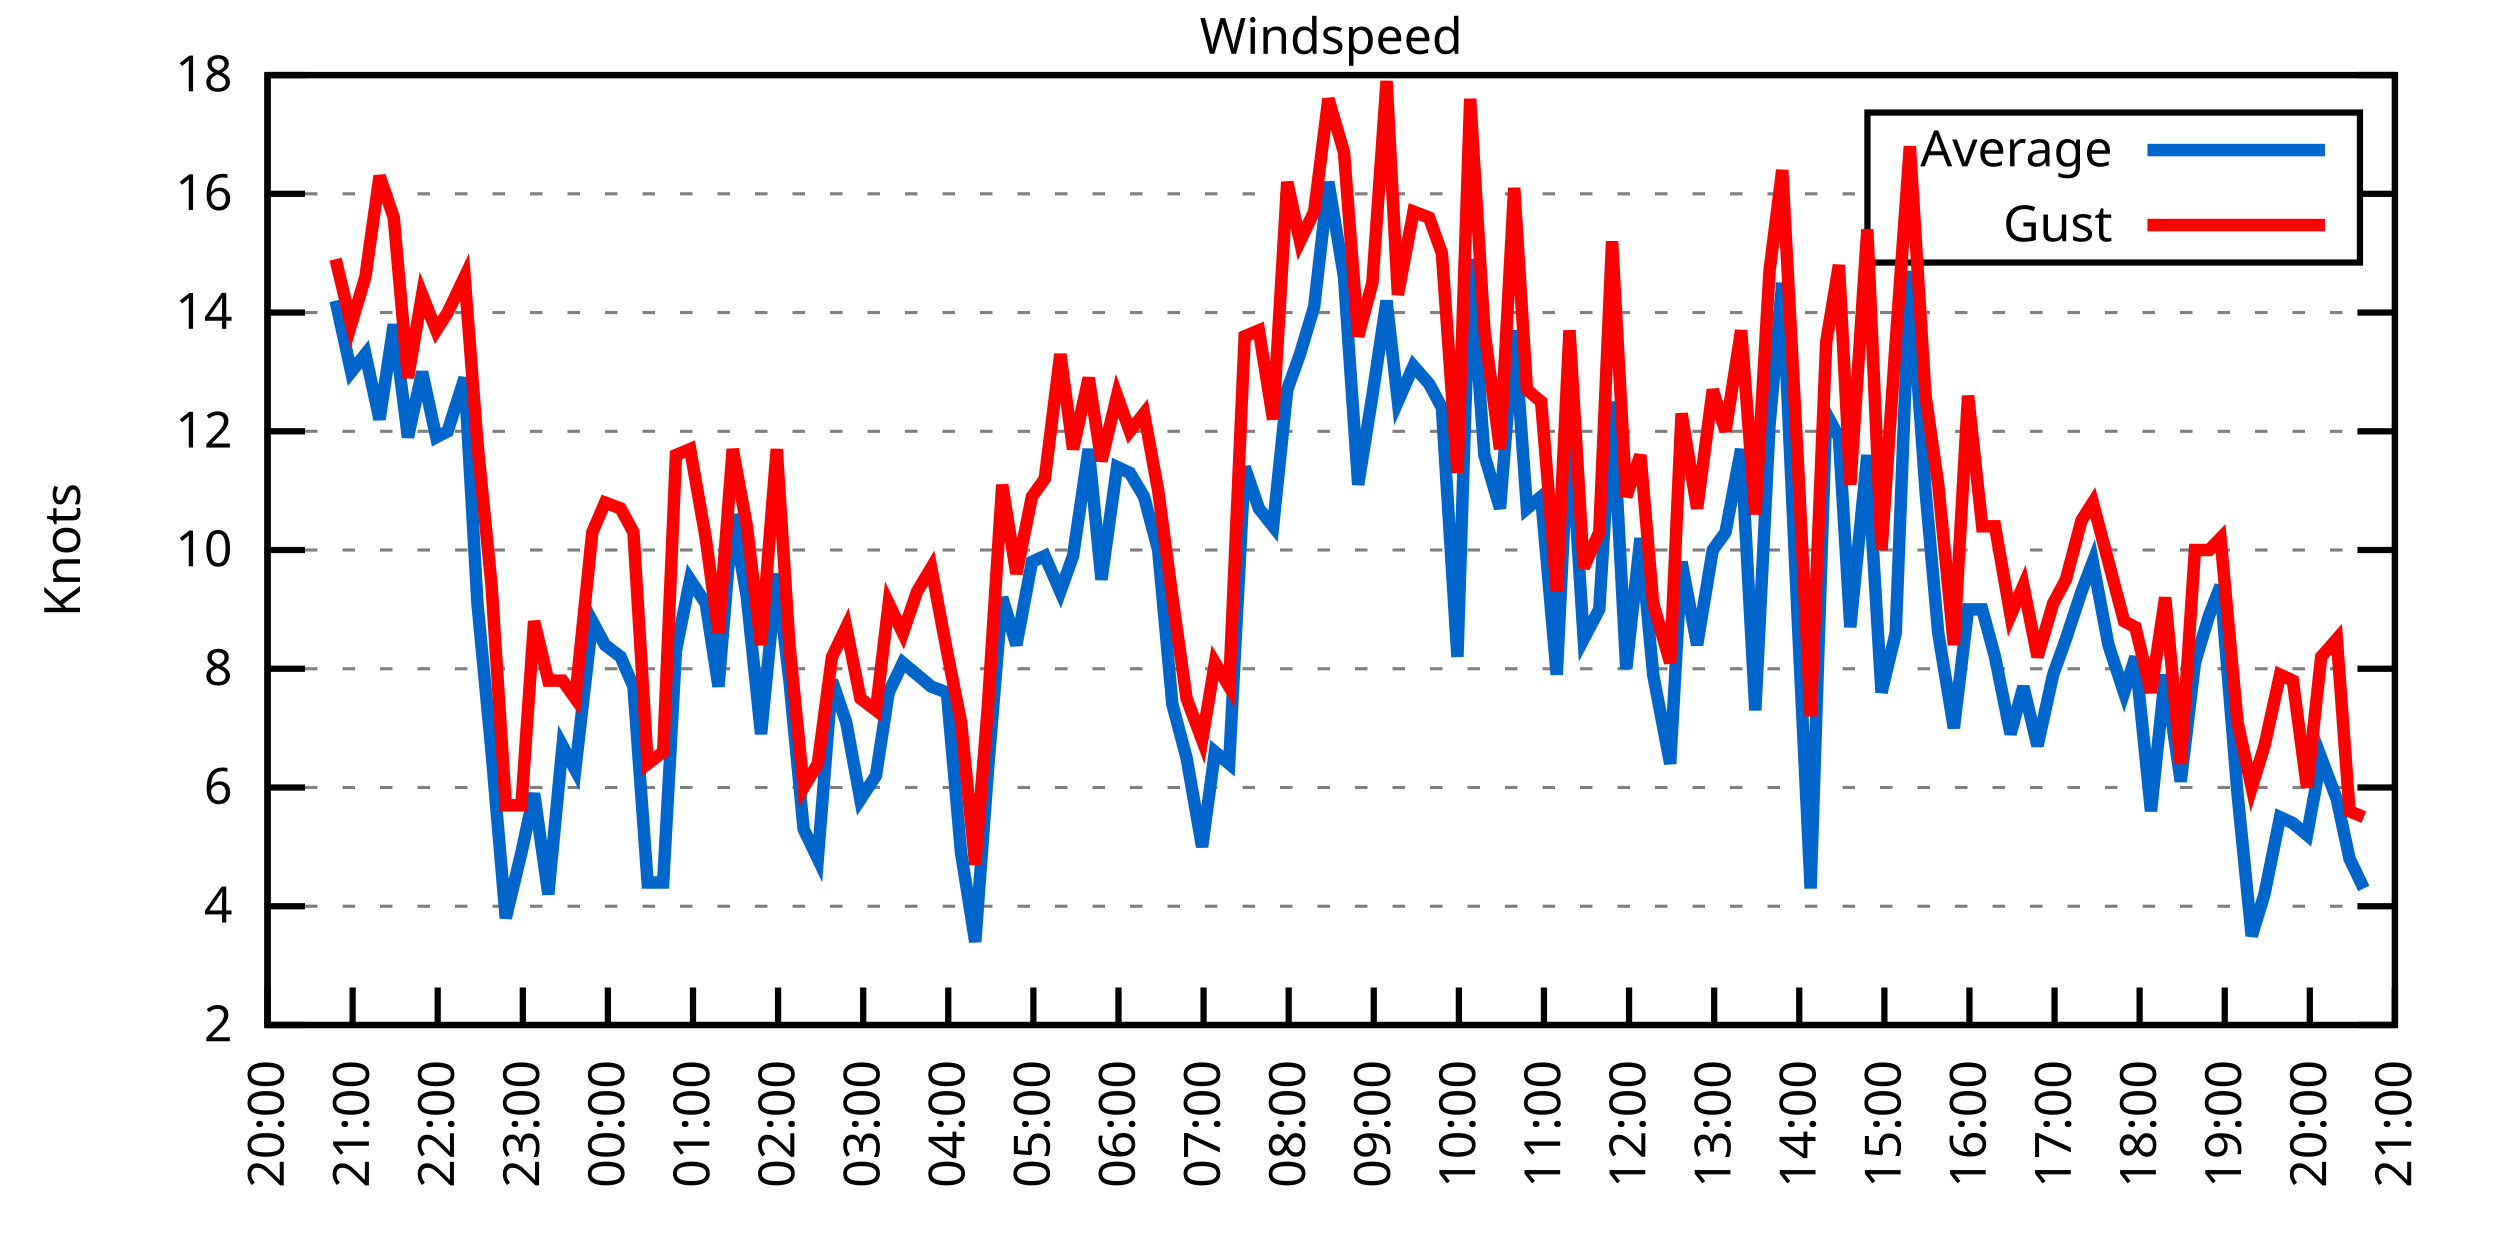
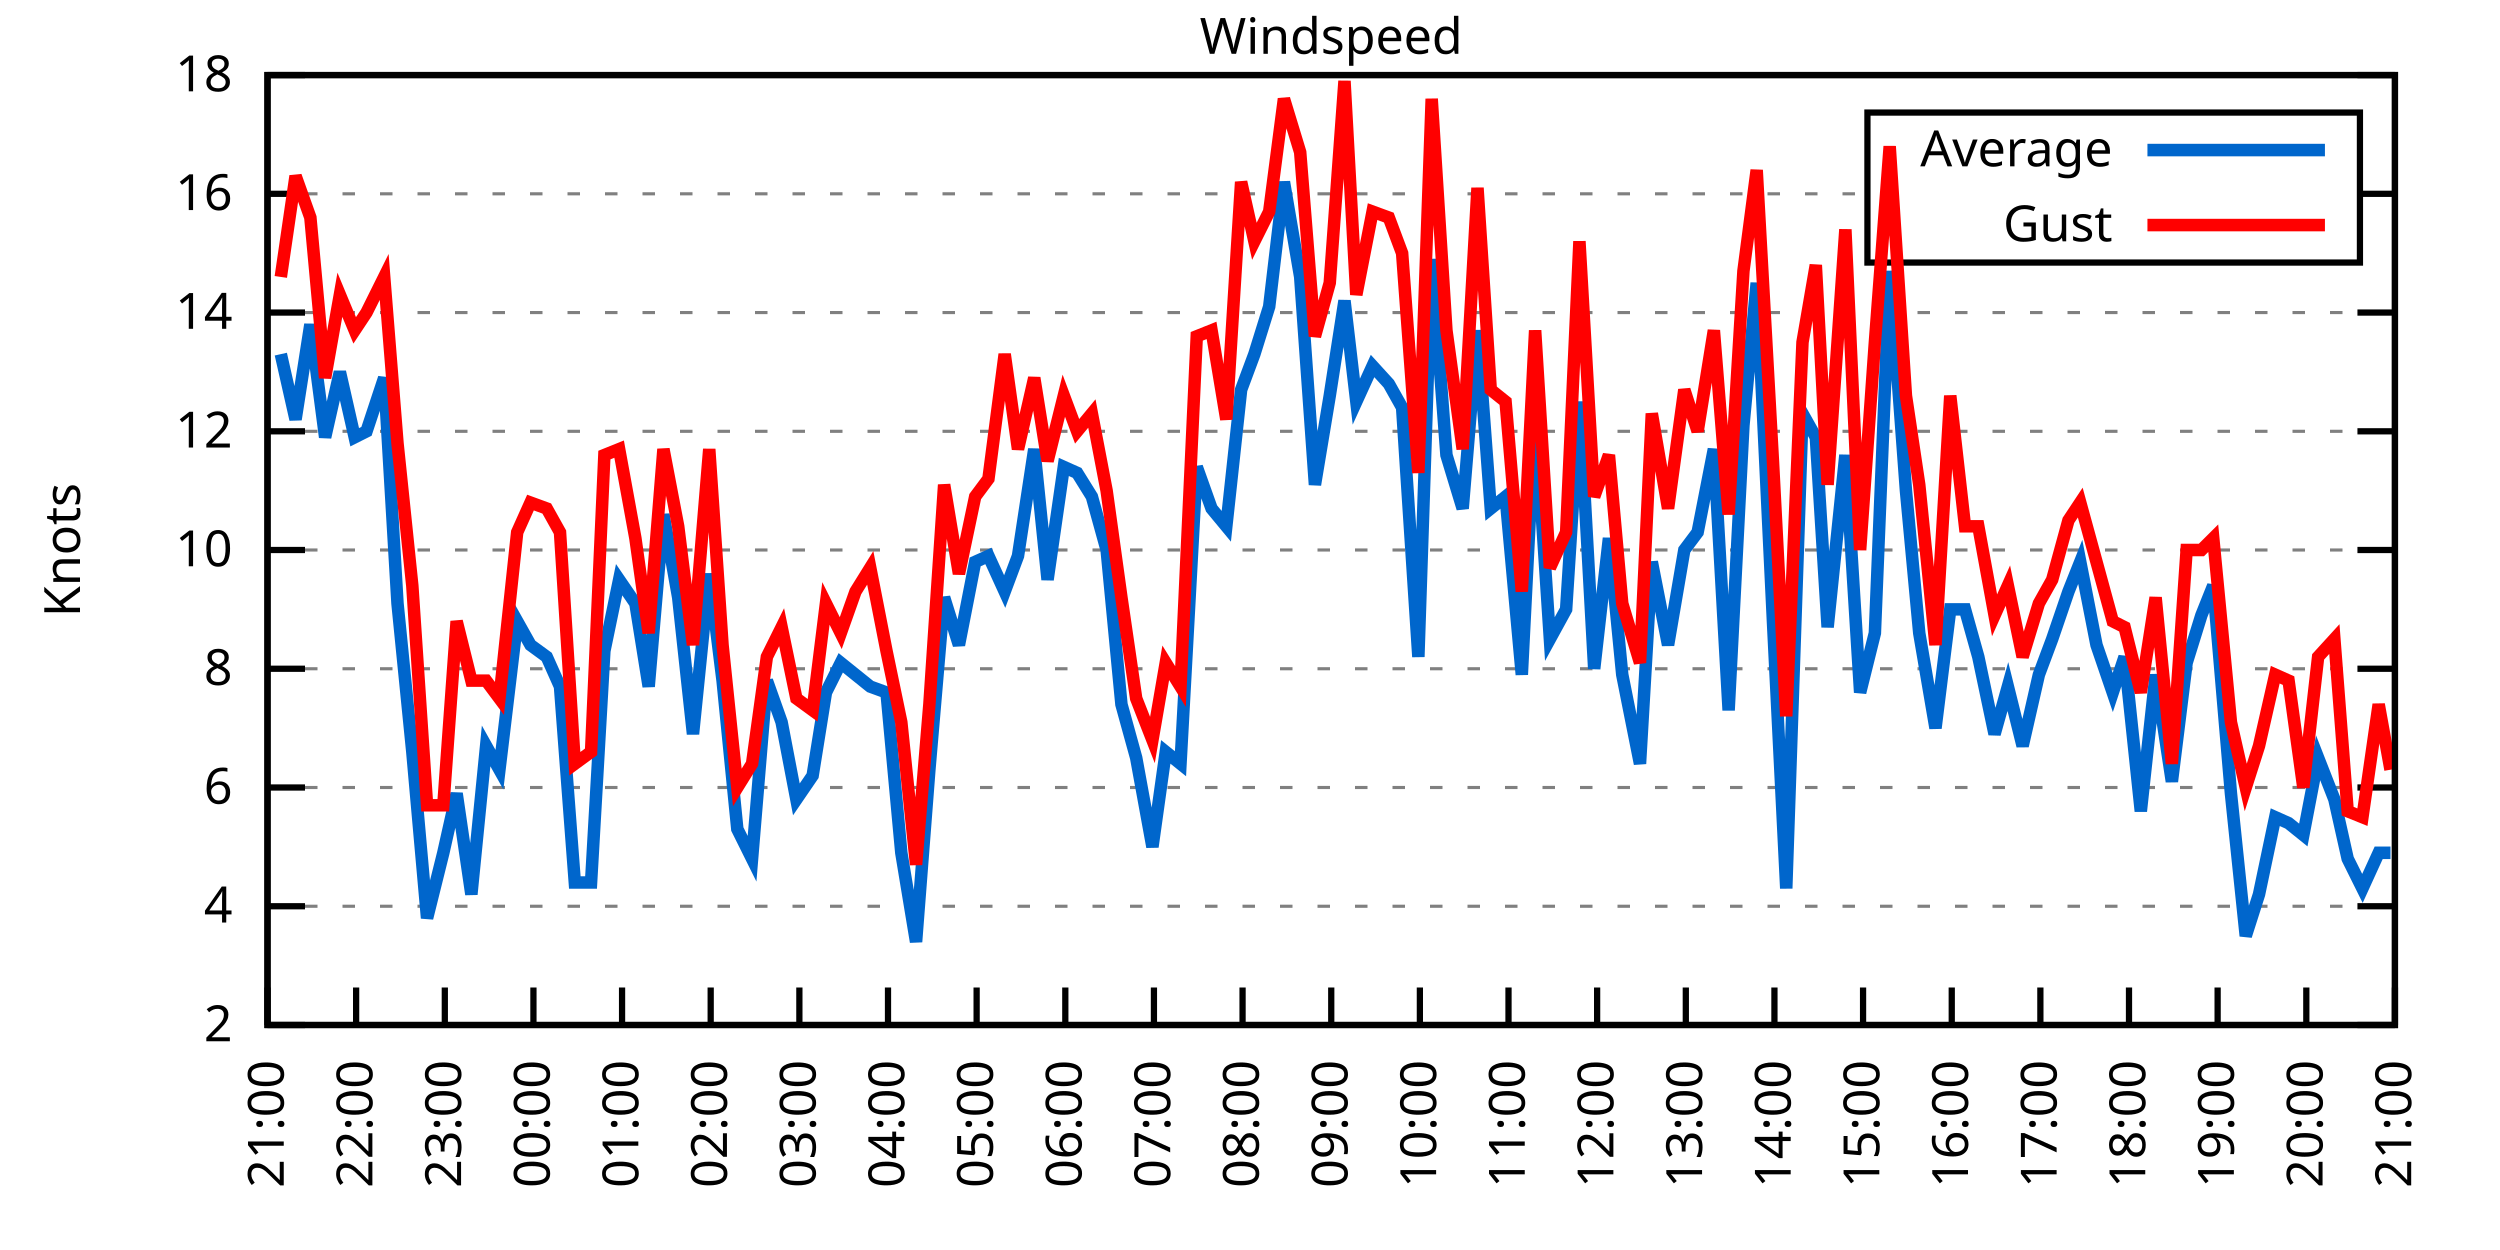
<svg xmlns="http://www.w3.org/2000/svg" xmlns:xlink="http://www.w3.org/1999/xlink" width="400" height="200" viewBox="0 0 400 200">
  <g id="gnuplot_canvas">
    <rect x="0" y="0" width="400" height="200" fill="none" />
    <defs>
      <circle id="gpDot" r="0.5" stroke-width="0.5" stroke="currentColor" />
      <path id="gpPt0" stroke-width="0.333" stroke="currentColor" d="M-1,0 h2 M0,-1 v2" />
      <path id="gpPt1" stroke-width="0.333" stroke="currentColor" d="M-1,-1 L1,1 M1,-1 L-1,1" />
      <path id="gpPt2" stroke-width="0.333" stroke="currentColor" d="M-1,0 L1,0 M0,-1 L0,1 M-1,-1 L1,1 M-1,1 L1,-1" />
      <rect id="gpPt3" stroke-width="0.333" stroke="currentColor" x="-1" y="-1" width="2" height="2" />
      <rect id="gpPt4" stroke-width="0.333" stroke="currentColor" fill="currentColor" x="-1" y="-1" width="2" height="2" />
      <circle id="gpPt5" stroke-width="0.333" stroke="currentColor" cx="0" cy="0" r="1" />
      <use xlink:href="#gpPt5" id="gpPt6" fill="currentColor" stroke="none" />
      <path id="gpPt7" stroke-width="0.333" stroke="currentColor" d="M0,-1.33 L-1.33,0.67 L1.33,0.67 z" />
      <use xlink:href="#gpPt7" id="gpPt8" fill="currentColor" stroke="none" />
      <use xlink:href="#gpPt7" id="gpPt9" stroke="currentColor" transform="rotate(180)" />
      <use xlink:href="#gpPt9" id="gpPt10" fill="currentColor" stroke="none" />
      <use xlink:href="#gpPt3" id="gpPt11" stroke="currentColor" transform="rotate(45)" />
      <use xlink:href="#gpPt11" id="gpPt12" fill="currentColor" stroke="none" />
      <path id="gpPt13" stroke-width="0.333" stroke="currentColor" d="M0,1.330 L1.265,0.411 L0.782,-1.067 L-0.782,-1.076 L-1.265,0.411 z" />
      <use xlink:href="#gpPt13" id="gpPt14" fill="currentColor" stroke="none" />
      <filter id="textbox" filterUnits="objectBoundingBox" x="0" y="0" height="1" width="1">
        <feFlood flood-color="white" flood-opacity="1" result="bgnd" />
        <feComposite in="SourceGraphic" in2="bgnd" operator="atop" />
      </filter>
      <filter id="greybox" filterUnits="objectBoundingBox" x="0" y="0" height="1" width="1">
        <feFlood flood-color="lightgrey" flood-opacity="1" result="grey" />
        <feComposite in="SourceGraphic" in2="grey" operator="atop" />
      </filter>
    </defs>
    <g fill="none" color="white" stroke="currentColor" stroke-width="1.00" stroke-linecap="butt" stroke-linejoin="miter">
</g>
    <g fill="none" color="black" stroke="currentColor" stroke-width="1.00" stroke-linecap="butt" stroke-linejoin="miter">
      <g stroke="none" shape-rendering="crispEdges">
        <polygon fill="rgb(255, 255, 255)" points="42.80,164.00 383.18,164.00 383.18,12.02 42.80,12.02 " />
      </g>
    </g>
    <g fill="none" color="black" stroke="currentColor" stroke-width="1.00" stroke-linecap="butt" stroke-linejoin="miter">
</g>
    <g fill="none" color="black" stroke="black" stroke-width="0.50" stroke-linecap="butt" stroke-linejoin="miter">
</g>
    <g fill="none" color="gray" stroke="currentColor" stroke-width="0.50" stroke-linecap="butt" stroke-linejoin="miter">
      <path stroke="gray" stroke-dasharray="2,4" class="gridline" d="M42.80,164.00 L383.19,164.00  " />
    </g>
    <g fill="none" color="gray" stroke="gray" stroke-width="1.00" stroke-linecap="butt" stroke-linejoin="miter">
</g>
    <g fill="none" color="black" stroke="currentColor" stroke-width="1.00" stroke-linecap="butt" stroke-linejoin="miter">
      <path stroke="black" d="M42.80,164.00 L48.80,164.00 M383.19,164.00 L377.19,164.00  " />
      <g transform="translate(37.20,166.60)" stroke="none" fill="black" font-family="Sans" font-size="8.00" text-anchor="end">
        <text>
          <tspan font-family="Sans"> 2</tspan>
        </text>
      </g>
    </g>
    <g fill="none" color="black" stroke="currentColor" stroke-width="1.00" stroke-linecap="butt" stroke-linejoin="miter">
</g>
    <g fill="none" color="black" stroke="black" stroke-width="0.50" stroke-linecap="butt" stroke-linejoin="miter">
</g>
    <g fill="none" color="gray" stroke="currentColor" stroke-width="0.50" stroke-linecap="butt" stroke-linejoin="miter">
      <path stroke="gray" stroke-dasharray="2,4" class="gridline" d="M42.80,145.00 L383.19,145.00  " />
    </g>
    <g fill="none" color="gray" stroke="gray" stroke-width="1.00" stroke-linecap="butt" stroke-linejoin="miter">
</g>
    <g fill="none" color="black" stroke="currentColor" stroke-width="1.00" stroke-linecap="butt" stroke-linejoin="miter">
      <path stroke="black" d="M42.80,145.00 L48.80,145.00 M383.19,145.00 L377.19,145.00  " />
      <g transform="translate(37.20,147.60)" stroke="none" fill="black" font-family="Sans" font-size="8.00" text-anchor="end">
        <text>
          <tspan font-family="Sans"> 4</tspan>
        </text>
      </g>
    </g>
    <g fill="none" color="black" stroke="currentColor" stroke-width="1.00" stroke-linecap="butt" stroke-linejoin="miter">
</g>
    <g fill="none" color="black" stroke="black" stroke-width="0.50" stroke-linecap="butt" stroke-linejoin="miter">
</g>
    <g fill="none" color="gray" stroke="currentColor" stroke-width="0.50" stroke-linecap="butt" stroke-linejoin="miter">
      <path stroke="gray" stroke-dasharray="2,4" class="gridline" d="M42.80,126.00 L383.19,126.00  " />
    </g>
    <g fill="none" color="gray" stroke="gray" stroke-width="1.00" stroke-linecap="butt" stroke-linejoin="miter">
</g>
    <g fill="none" color="black" stroke="currentColor" stroke-width="1.00" stroke-linecap="butt" stroke-linejoin="miter">
      <path stroke="black" d="M42.80,126.00 L48.80,126.00 M383.19,126.00 L377.19,126.00  " />
      <g transform="translate(37.20,128.60)" stroke="none" fill="black" font-family="Sans" font-size="8.00" text-anchor="end">
        <text>
          <tspan font-family="Sans"> 6</tspan>
        </text>
      </g>
    </g>
    <g fill="none" color="black" stroke="currentColor" stroke-width="1.00" stroke-linecap="butt" stroke-linejoin="miter">
</g>
    <g fill="none" color="black" stroke="black" stroke-width="0.50" stroke-linecap="butt" stroke-linejoin="miter">
</g>
    <g fill="none" color="gray" stroke="currentColor" stroke-width="0.50" stroke-linecap="butt" stroke-linejoin="miter">
      <path stroke="gray" stroke-dasharray="2,4" class="gridline" d="M42.80,107.00 L383.19,107.00  " />
    </g>
    <g fill="none" color="gray" stroke="gray" stroke-width="1.00" stroke-linecap="butt" stroke-linejoin="miter">
</g>
    <g fill="none" color="black" stroke="currentColor" stroke-width="1.00" stroke-linecap="butt" stroke-linejoin="miter">
      <path stroke="black" d="M42.80,107.00 L48.80,107.00 M383.19,107.00 L377.19,107.00  " />
      <g transform="translate(37.20,109.60)" stroke="none" fill="black" font-family="Sans" font-size="8.00" text-anchor="end">
        <text>
          <tspan font-family="Sans"> 8</tspan>
        </text>
      </g>
    </g>
    <g fill="none" color="black" stroke="currentColor" stroke-width="1.00" stroke-linecap="butt" stroke-linejoin="miter">
</g>
    <g fill="none" color="black" stroke="black" stroke-width="0.50" stroke-linecap="butt" stroke-linejoin="miter">
</g>
    <g fill="none" color="gray" stroke="currentColor" stroke-width="0.50" stroke-linecap="butt" stroke-linejoin="miter">
      <path stroke="gray" stroke-dasharray="2,4" class="gridline" d="M42.80,88.00 L383.19,88.00  " />
    </g>
    <g fill="none" color="gray" stroke="gray" stroke-width="1.00" stroke-linecap="butt" stroke-linejoin="miter">
</g>
    <g fill="none" color="black" stroke="currentColor" stroke-width="1.00" stroke-linecap="butt" stroke-linejoin="miter">
      <path stroke="black" d="M42.80,88.00 L48.80,88.00 M383.19,88.00 L377.19,88.00  " />
      <g transform="translate(37.20,90.60)" stroke="none" fill="black" font-family="Sans" font-size="8.00" text-anchor="end">
        <text>
          <tspan font-family="Sans"> 10</tspan>
        </text>
      </g>
    </g>
    <g fill="none" color="black" stroke="currentColor" stroke-width="1.00" stroke-linecap="butt" stroke-linejoin="miter">
</g>
    <g fill="none" color="black" stroke="black" stroke-width="0.50" stroke-linecap="butt" stroke-linejoin="miter">
</g>
    <g fill="none" color="gray" stroke="currentColor" stroke-width="0.50" stroke-linecap="butt" stroke-linejoin="miter">
      <path stroke="gray" stroke-dasharray="2,4" class="gridline" d="M42.80,69.01 L383.19,69.01  " />
    </g>
    <g fill="none" color="gray" stroke="gray" stroke-width="1.00" stroke-linecap="butt" stroke-linejoin="miter">
</g>
    <g fill="none" color="black" stroke="currentColor" stroke-width="1.00" stroke-linecap="butt" stroke-linejoin="miter">
      <path stroke="black" d="M42.80,69.01 L48.80,69.01 M383.19,69.01 L377.19,69.01  " />
      <g transform="translate(37.20,71.61)" stroke="none" fill="black" font-family="Sans" font-size="8.00" text-anchor="end">
        <text>
          <tspan font-family="Sans"> 12</tspan>
        </text>
      </g>
    </g>
    <g fill="none" color="black" stroke="currentColor" stroke-width="1.00" stroke-linecap="butt" stroke-linejoin="miter">
</g>
    <g fill="none" color="black" stroke="black" stroke-width="0.50" stroke-linecap="butt" stroke-linejoin="miter">
</g>
    <g fill="none" color="gray" stroke="currentColor" stroke-width="0.50" stroke-linecap="butt" stroke-linejoin="miter">
      <path stroke="gray" stroke-dasharray="2,4" class="gridline" d="M42.80,50.01 L383.19,50.01  " />
    </g>
    <g fill="none" color="gray" stroke="gray" stroke-width="1.00" stroke-linecap="butt" stroke-linejoin="miter">
</g>
    <g fill="none" color="black" stroke="currentColor" stroke-width="1.00" stroke-linecap="butt" stroke-linejoin="miter">
      <path stroke="black" d="M42.80,50.01 L48.80,50.01 M383.19,50.01 L377.19,50.01  " />
      <g transform="translate(37.20,52.61)" stroke="none" fill="black" font-family="Sans" font-size="8.00" text-anchor="end">
        <text>
          <tspan font-family="Sans"> 14</tspan>
        </text>
      </g>
    </g>
    <g fill="none" color="black" stroke="currentColor" stroke-width="1.00" stroke-linecap="butt" stroke-linejoin="miter">
</g>
    <g fill="none" color="black" stroke="black" stroke-width="0.50" stroke-linecap="butt" stroke-linejoin="miter">
</g>
    <g fill="none" color="gray" stroke="currentColor" stroke-width="0.50" stroke-linecap="butt" stroke-linejoin="miter">
      <path stroke="gray" stroke-dasharray="2,4" class="gridline" d="M42.80,31.01 L298.79,31.01 M377.59,31.01 L383.19,31.01  " />
    </g>
    <g fill="none" color="gray" stroke="gray" stroke-width="1.00" stroke-linecap="butt" stroke-linejoin="miter">
</g>
    <g fill="none" color="black" stroke="currentColor" stroke-width="1.00" stroke-linecap="butt" stroke-linejoin="miter">
      <path stroke="black" d="M42.80,31.01 L48.80,31.01 M383.19,31.01 L377.19,31.01  " />
      <g transform="translate(37.20,33.61)" stroke="none" fill="black" font-family="Sans" font-size="8.00" text-anchor="end">
        <text>
          <tspan font-family="Sans"> 16</tspan>
        </text>
      </g>
    </g>
    <g fill="none" color="black" stroke="currentColor" stroke-width="1.00" stroke-linecap="butt" stroke-linejoin="miter">
</g>
    <g fill="none" color="black" stroke="black" stroke-width="0.50" stroke-linecap="butt" stroke-linejoin="miter">
</g>
    <g fill="none" color="gray" stroke="currentColor" stroke-width="0.50" stroke-linecap="butt" stroke-linejoin="miter">
      <path stroke="gray" stroke-dasharray="2,4" class="gridline" d="M42.80,12.01 L383.19,12.01  " />
    </g>
    <g fill="none" color="gray" stroke="gray" stroke-width="1.00" stroke-linecap="butt" stroke-linejoin="miter">
</g>
    <g fill="none" color="black" stroke="currentColor" stroke-width="1.00" stroke-linecap="butt" stroke-linejoin="miter">
      <path stroke="black" d="M42.80,12.01 L48.80,12.01 M383.19,12.01 L377.19,12.01  " />
      <g transform="translate(37.20,14.61)" stroke="none" fill="black" font-family="Sans" font-size="8.00" text-anchor="end">
        <text>
          <tspan font-family="Sans"> 18</tspan>
        </text>
      </g>
    </g>
    <g fill="none" color="black" stroke="currentColor" stroke-width="1.00" stroke-linecap="butt" stroke-linejoin="miter">
      <path stroke="black" d="M42.80,164.00 L42.80,158.00  " />
      <g transform="translate(45.40,169.60) rotate(270.00)" stroke="none" fill="black" font-family="Sans" font-size="8.00" text-anchor="end">
        <text>
-           <tspan font-family="Sans">20:00</tspan>
-         </text>
-       </g>
-     </g>
-     <g fill="none" color="black" stroke="currentColor" stroke-width="1.00" stroke-linecap="butt" stroke-linejoin="miter">
-       <path stroke="black" d="M56.42,164.00 L56.42,158.00  " />
-       <g transform="translate(59.02,169.60) rotate(270.00)" stroke="none" fill="black" font-family="Sans" font-size="8.00" text-anchor="end">
-         <text>
          <tspan font-family="Sans">21:00</tspan>
        </text>
      </g>
    </g>
    <g fill="none" color="black" stroke="currentColor" stroke-width="1.00" stroke-linecap="butt" stroke-linejoin="miter">
-       <path stroke="black" d="M70.03,164.00 L70.03,158.00  " />
-       <g transform="translate(72.63,169.60) rotate(270.00)" stroke="none" fill="black" font-family="Sans" font-size="8.00" text-anchor="end">
+       <path stroke="black" d="M56.98,164.00 L56.98,158.00  " />
+       <g transform="translate(59.58,169.60) rotate(270.00)" stroke="none" fill="black" font-family="Sans" font-size="8.00" text-anchor="end">
        <text>
          <tspan font-family="Sans">22:00</tspan>
        </text>
      </g>
    </g>
    <g fill="none" color="black" stroke="currentColor" stroke-width="1.00" stroke-linecap="butt" stroke-linejoin="miter">
-       <path stroke="black" d="M83.65,164.00 L83.65,158.00  " />
-       <g transform="translate(86.25,169.60) rotate(270.00)" stroke="none" fill="black" font-family="Sans" font-size="8.00" text-anchor="end">
+       <path stroke="black" d="M71.17,164.00 L71.17,158.00  " />
+       <g transform="translate(73.77,169.60) rotate(270.00)" stroke="none" fill="black" font-family="Sans" font-size="8.00" text-anchor="end">
        <text>
          <tspan font-family="Sans">23:00</tspan>
        </text>
      </g>
    </g>
    <g fill="none" color="black" stroke="currentColor" stroke-width="1.00" stroke-linecap="butt" stroke-linejoin="miter">
-       <path stroke="black" d="M97.26,164.00 L97.26,158.00  " />
-       <g transform="translate(99.86,169.60) rotate(270.00)" stroke="none" fill="black" font-family="Sans" font-size="8.00" text-anchor="end">
+       <path stroke="black" d="M85.35,164.00 L85.35,158.00  " />
+       <g transform="translate(87.95,169.60) rotate(270.00)" stroke="none" fill="black" font-family="Sans" font-size="8.00" text-anchor="end">
        <text>
          <tspan font-family="Sans">00:00</tspan>
        </text>
      </g>
    </g>
    <g fill="none" color="black" stroke="currentColor" stroke-width="1.00" stroke-linecap="butt" stroke-linejoin="miter">
-       <path stroke="black" d="M110.88,164.00 L110.88,158.00  " />
-       <g transform="translate(113.48,169.60) rotate(270.00)" stroke="none" fill="black" font-family="Sans" font-size="8.00" text-anchor="end">
+       <path stroke="black" d="M99.53,164.00 L99.53,158.00  " />
+       <g transform="translate(102.13,169.60) rotate(270.00)" stroke="none" fill="black" font-family="Sans" font-size="8.00" text-anchor="end">
        <text>
          <tspan font-family="Sans">01:00</tspan>
        </text>
      </g>
    </g>
    <g fill="none" color="black" stroke="currentColor" stroke-width="1.00" stroke-linecap="butt" stroke-linejoin="miter">
-       <path stroke="black" d="M124.49,164.00 L124.49,158.00  " />
-       <g transform="translate(127.09,169.60) rotate(270.00)" stroke="none" fill="black" font-family="Sans" font-size="8.00" text-anchor="end">
+       <path stroke="black" d="M113.71,164.00 L113.71,158.00  " />
+       <g transform="translate(116.31,169.60) rotate(270.00)" stroke="none" fill="black" font-family="Sans" font-size="8.00" text-anchor="end">
        <text>
          <tspan font-family="Sans">02:00</tspan>
        </text>
      </g>
    </g>
    <g fill="none" color="black" stroke="currentColor" stroke-width="1.00" stroke-linecap="butt" stroke-linejoin="miter">
-       <path stroke="black" d="M138.11,164.00 L138.11,158.00  " />
-       <g transform="translate(140.71,169.60) rotate(270.00)" stroke="none" fill="black" font-family="Sans" font-size="8.00" text-anchor="end">
+       <path stroke="black" d="M127.90,164.00 L127.90,158.00  " />
+       <g transform="translate(130.50,169.60) rotate(270.00)" stroke="none" fill="black" font-family="Sans" font-size="8.00" text-anchor="end">
        <text>
          <tspan font-family="Sans">03:00</tspan>
        </text>
      </g>
    </g>
    <g fill="none" color="black" stroke="currentColor" stroke-width="1.00" stroke-linecap="butt" stroke-linejoin="miter">
-       <path stroke="black" d="M151.72,164.00 L151.72,158.00  " />
-       <g transform="translate(154.32,169.60) rotate(270.00)" stroke="none" fill="black" font-family="Sans" font-size="8.00" text-anchor="end">
+       <path stroke="black" d="M142.08,164.00 L142.08,158.00  " />
+       <g transform="translate(144.68,169.60) rotate(270.00)" stroke="none" fill="black" font-family="Sans" font-size="8.00" text-anchor="end">
        <text>
          <tspan font-family="Sans">04:00</tspan>
        </text>
      </g>
    </g>
    <g fill="none" color="black" stroke="currentColor" stroke-width="1.00" stroke-linecap="butt" stroke-linejoin="miter">
-       <path stroke="black" d="M165.34,164.00 L165.34,158.00  " />
-       <g transform="translate(167.94,169.60) rotate(270.00)" stroke="none" fill="black" font-family="Sans" font-size="8.00" text-anchor="end">
+       <path stroke="black" d="M156.26,164.00 L156.26,158.00  " />
+       <g transform="translate(158.86,169.60) rotate(270.00)" stroke="none" fill="black" font-family="Sans" font-size="8.00" text-anchor="end">
        <text>
          <tspan font-family="Sans">05:00</tspan>
        </text>
      </g>
    </g>
    <g fill="none" color="black" stroke="currentColor" stroke-width="1.00" stroke-linecap="butt" stroke-linejoin="miter">
-       <path stroke="black" d="M178.96,164.00 L178.96,158.00  " />
-       <g transform="translate(181.56,169.60) rotate(270.00)" stroke="none" fill="black" font-family="Sans" font-size="8.00" text-anchor="end">
+       <path stroke="black" d="M170.45,164.00 L170.45,158.00  " />
+       <g transform="translate(173.05,169.60) rotate(270.00)" stroke="none" fill="black" font-family="Sans" font-size="8.00" text-anchor="end">
        <text>
          <tspan font-family="Sans">06:00</tspan>
        </text>
      </g>
    </g>
    <g fill="none" color="black" stroke="currentColor" stroke-width="1.00" stroke-linecap="butt" stroke-linejoin="miter">
-       <path stroke="black" d="M192.57,164.00 L192.57,158.00  " />
-       <g transform="translate(195.17,169.60) rotate(270.00)" stroke="none" fill="black" font-family="Sans" font-size="8.00" text-anchor="end">
+       <path stroke="black" d="M184.63,164.00 L184.63,158.00  " />
+       <g transform="translate(187.23,169.60) rotate(270.00)" stroke="none" fill="black" font-family="Sans" font-size="8.00" text-anchor="end">
        <text>
          <tspan font-family="Sans">07:00</tspan>
        </text>
      </g>
    </g>
    <g fill="none" color="black" stroke="currentColor" stroke-width="1.00" stroke-linecap="butt" stroke-linejoin="miter">
-       <path stroke="black" d="M206.19,164.00 L206.19,158.00  " />
-       <g transform="translate(208.79,169.60) rotate(270.00)" stroke="none" fill="black" font-family="Sans" font-size="8.00" text-anchor="end">
+       <path stroke="black" d="M198.81,164.00 L198.81,158.00  " />
+       <g transform="translate(201.41,169.60) rotate(270.00)" stroke="none" fill="black" font-family="Sans" font-size="8.00" text-anchor="end">
        <text>
          <tspan font-family="Sans">08:00</tspan>
        </text>
      </g>
    </g>
    <g fill="none" color="black" stroke="currentColor" stroke-width="1.00" stroke-linecap="butt" stroke-linejoin="miter">
-       <path stroke="black" d="M219.80,164.00 L219.80,158.00  " />
-       <g transform="translate(222.40,169.60) rotate(270.00)" stroke="none" fill="black" font-family="Sans" font-size="8.00" text-anchor="end">
+       <path stroke="black" d="M213.00,164.00 L213.00,158.00  " />
+       <g transform="translate(215.60,169.60) rotate(270.00)" stroke="none" fill="black" font-family="Sans" font-size="8.00" text-anchor="end">
        <text>
          <tspan font-family="Sans">09:00</tspan>
        </text>
      </g>
    </g>
    <g fill="none" color="black" stroke="currentColor" stroke-width="1.00" stroke-linecap="butt" stroke-linejoin="miter">
-       <path stroke="black" d="M233.42,164.00 L233.42,158.00  " />
-       <g transform="translate(236.02,169.60) rotate(270.00)" stroke="none" fill="black" font-family="Sans" font-size="8.00" text-anchor="end">
+       <path stroke="black" d="M227.18,164.00 L227.18,158.00  " />
+       <g transform="translate(229.78,169.60) rotate(270.00)" stroke="none" fill="black" font-family="Sans" font-size="8.00" text-anchor="end">
        <text>
          <tspan font-family="Sans">10:00</tspan>
        </text>
      </g>
    </g>
    <g fill="none" color="black" stroke="currentColor" stroke-width="1.00" stroke-linecap="butt" stroke-linejoin="miter">
-       <path stroke="black" d="M247.03,164.00 L247.03,158.00  " />
-       <g transform="translate(249.63,169.60) rotate(270.00)" stroke="none" fill="black" font-family="Sans" font-size="8.00" text-anchor="end">
+       <path stroke="black" d="M241.36,164.00 L241.36,158.00  " />
+       <g transform="translate(243.96,169.60) rotate(270.00)" stroke="none" fill="black" font-family="Sans" font-size="8.00" text-anchor="end">
        <text>
          <tspan font-family="Sans">11:00</tspan>
        </text>
      </g>
    </g>
    <g fill="none" color="black" stroke="currentColor" stroke-width="1.00" stroke-linecap="butt" stroke-linejoin="miter">
-       <path stroke="black" d="M260.65,164.00 L260.65,158.00  " />
-       <g transform="translate(263.25,169.60) rotate(270.00)" stroke="none" fill="black" font-family="Sans" font-size="8.00" text-anchor="end">
+       <path stroke="black" d="M255.54,164.00 L255.54,158.00  " />
+       <g transform="translate(258.14,169.60) rotate(270.00)" stroke="none" fill="black" font-family="Sans" font-size="8.00" text-anchor="end">
        <text>
          <tspan font-family="Sans">12:00</tspan>
        </text>
      </g>
    </g>
    <g fill="none" color="black" stroke="currentColor" stroke-width="1.00" stroke-linecap="butt" stroke-linejoin="miter">
-       <path stroke="black" d="M274.27,164.00 L274.27,158.00  " />
-       <g transform="translate(276.87,169.60) rotate(270.00)" stroke="none" fill="black" font-family="Sans" font-size="8.00" text-anchor="end">
+       <path stroke="black" d="M269.73,164.00 L269.73,158.00  " />
+       <g transform="translate(272.33,169.60) rotate(270.00)" stroke="none" fill="black" font-family="Sans" font-size="8.00" text-anchor="end">
        <text>
          <tspan font-family="Sans">13:00</tspan>
        </text>
      </g>
    </g>
    <g fill="none" color="black" stroke="currentColor" stroke-width="1.00" stroke-linecap="butt" stroke-linejoin="miter">
-       <path stroke="black" d="M287.88,164.00 L287.88,158.00  " />
-       <g transform="translate(290.48,169.60) rotate(270.00)" stroke="none" fill="black" font-family="Sans" font-size="8.00" text-anchor="end">
+       <path stroke="black" d="M283.91,164.00 L283.91,158.00  " />
+       <g transform="translate(286.51,169.60) rotate(270.00)" stroke="none" fill="black" font-family="Sans" font-size="8.00" text-anchor="end">
        <text>
          <tspan font-family="Sans">14:00</tspan>
        </text>
      </g>
    </g>
    <g fill="none" color="black" stroke="currentColor" stroke-width="1.00" stroke-linecap="butt" stroke-linejoin="miter">
-       <path stroke="black" d="M301.50,164.00 L301.50,158.00  " />
-       <g transform="translate(304.10,169.60) rotate(270.00)" stroke="none" fill="black" font-family="Sans" font-size="8.00" text-anchor="end">
+       <path stroke="black" d="M298.09,164.00 L298.09,158.00  " />
+       <g transform="translate(300.69,169.60) rotate(270.00)" stroke="none" fill="black" font-family="Sans" font-size="8.00" text-anchor="end">
        <text>
          <tspan font-family="Sans">15:00</tspan>
        </text>
      </g>
    </g>
    <g fill="none" color="black" stroke="currentColor" stroke-width="1.00" stroke-linecap="butt" stroke-linejoin="miter">
-       <path stroke="black" d="M315.11,164.00 L315.11,158.00  " />
-       <g transform="translate(317.71,169.60) rotate(270.00)" stroke="none" fill="black" font-family="Sans" font-size="8.00" text-anchor="end">
+       <path stroke="black" d="M312.28,164.00 L312.28,158.00  " />
+       <g transform="translate(314.88,169.60) rotate(270.00)" stroke="none" fill="black" font-family="Sans" font-size="8.00" text-anchor="end">
        <text>
          <tspan font-family="Sans">16:00</tspan>
        </text>
      </g>
    </g>
    <g fill="none" color="black" stroke="currentColor" stroke-width="1.00" stroke-linecap="butt" stroke-linejoin="miter">
-       <path stroke="black" d="M328.73,164.00 L328.73,158.00  " />
-       <g transform="translate(331.33,169.60) rotate(270.00)" stroke="none" fill="black" font-family="Sans" font-size="8.00" text-anchor="end">
+       <path stroke="black" d="M326.46,164.00 L326.46,158.00  " />
+       <g transform="translate(329.06,169.60) rotate(270.00)" stroke="none" fill="black" font-family="Sans" font-size="8.00" text-anchor="end">
        <text>
          <tspan font-family="Sans">17:00</tspan>
        </text>
      </g>
    </g>
    <g fill="none" color="black" stroke="currentColor" stroke-width="1.00" stroke-linecap="butt" stroke-linejoin="miter">
-       <path stroke="black" d="M342.34,164.00 L342.34,158.00  " />
-       <g transform="translate(344.94,169.60) rotate(270.00)" stroke="none" fill="black" font-family="Sans" font-size="8.00" text-anchor="end">
+       <path stroke="black" d="M340.64,164.00 L340.64,158.00  " />
+       <g transform="translate(343.24,169.60) rotate(270.00)" stroke="none" fill="black" font-family="Sans" font-size="8.00" text-anchor="end">
        <text>
          <tspan font-family="Sans">18:00</tspan>
        </text>
      </g>
    </g>
    <g fill="none" color="black" stroke="currentColor" stroke-width="1.00" stroke-linecap="butt" stroke-linejoin="miter">
-       <path stroke="black" d="M355.96,164.00 L355.96,158.00  " />
-       <g transform="translate(358.56,169.60) rotate(270.00)" stroke="none" fill="black" font-family="Sans" font-size="8.00" text-anchor="end">
+       <path stroke="black" d="M354.82,164.00 L354.82,158.00  " />
+       <g transform="translate(357.42,169.60) rotate(270.00)" stroke="none" fill="black" font-family="Sans" font-size="8.00" text-anchor="end">
        <text>
          <tspan font-family="Sans">19:00</tspan>
        </text>
      </g>
    </g>
    <g fill="none" color="black" stroke="currentColor" stroke-width="1.00" stroke-linecap="butt" stroke-linejoin="miter">
-       <path stroke="black" d="M369.57,164.00 L369.57,158.00  " />
-       <g transform="translate(372.17,169.60) rotate(270.00)" stroke="none" fill="black" font-family="Sans" font-size="8.00" text-anchor="end">
+       <path stroke="black" d="M369.01,164.00 L369.01,158.00  " />
+       <g transform="translate(371.61,169.60) rotate(270.00)" stroke="none" fill="black" font-family="Sans" font-size="8.00" text-anchor="end">
        <text>
          <tspan font-family="Sans">20:00</tspan>
        </text>
      </g>
    </g>
    <g fill="none" color="black" stroke="currentColor" stroke-width="1.00" stroke-linecap="butt" stroke-linejoin="miter">
      <path stroke="black" d="M383.19,164.00 L383.19,158.00  " />
      <g transform="translate(385.79,169.60) rotate(270.00)" stroke="none" fill="black" font-family="Sans" font-size="8.00" text-anchor="end">
        <text>
          <tspan font-family="Sans">21:00</tspan>
        </text>
      </g>
    </g>
    <g fill="none" color="black" stroke="currentColor" stroke-width="1.00" stroke-linecap="butt" stroke-linejoin="miter">
</g>
    <g fill="none" color="black" stroke="currentColor" stroke-width="1.00" stroke-linecap="butt" stroke-linejoin="miter">
      <path stroke="black" d="M42.80,12.01 L42.80,164.00 L383.19,164.00 L383.19,12.01 L42.80,12.01 Z  " />
    </g>
    <g fill="none" color="black" stroke="currentColor" stroke-width="1.00" stroke-linecap="butt" stroke-linejoin="miter">
</g>
    <g fill="none" color="black" stroke="currentColor" stroke-width="1.00" stroke-linecap="butt" stroke-linejoin="miter">
      <path stroke="black" d="M298.79,42.01 L298.79,18.01 L377.59,18.01 L377.59,42.01 L298.79,42.01 Z  " />
    </g>
    <g id="Windspeed_plot_1">
      <g fill="none" color="white" stroke="black" stroke-width="2.00" stroke-linecap="butt" stroke-linejoin="miter">
</g>
      <g fill="none" color="black" stroke="currentColor" stroke-width="2.00" stroke-linecap="butt" stroke-linejoin="miter">
        <g transform="translate(337.99,26.61)" stroke="none" fill="black" font-family="Sans" font-size="8.00" text-anchor="end">
          <text>
            <tspan font-family="Sans">Average</tspan>
          </text>
        </g>
      </g>
      <g fill="none" color="black" stroke="currentColor" stroke-width="2.00" stroke-linecap="butt" stroke-linejoin="miter">
-         <path stroke="rgb(  0, 102, 204)" d="M343.59,24.01 L371.99,24.01 M53.69,48.11 L56.19,59.51 L58.46,56.66 L60.73,67.11 L63.00,51.91 L65.27,69.96   L67.54,59.51 L69.80,69.96 L71.62,69.01 L74.34,60.46 L76.39,96.55 L78.65,120.30 L80.92,146.90 L83.42,136.45   L85.46,126.95 L87.73,143.10 L90.00,119.35 L92.04,123.15 L94.77,99.40 L96.81,103.20 L99.30,105.10 L101.35,109.85   L103.62,141.20 L106.11,141.20 L108.15,104.15 L110.42,92.75 L112.92,96.55 L114.96,109.85 L117.23,82.31 L119.50,95.60   L121.77,117.45 L124.27,91.80 L126.31,108.90 L128.58,132.65 L130.85,137.40 L133.12,108.90 L135.39,115.55 L137.66,127.90   L140.15,124.10 L142.19,110.80 L144.46,106.05 L146.73,107.95 L149.00,109.85 L151.50,110.80 L153.77,136.45 L156.04,150.70   L158.08,123.15 L160.35,95.60 L162.62,103.20 L165.11,89.90 L167.16,88.95 L169.65,94.65 L171.69,88.95 L174.19,71.86   L176.23,92.75 L178.73,74.71 L180.77,75.66 L183.04,79.46 L185.31,88.00 L187.58,112.70 L189.85,121.25 L192.34,135.50   L194.39,120.30 L196.66,122.20 L199.15,74.71 L201.42,81.36 L203.69,84.21 L205.96,62.36 L208.00,56.66 L210.27,49.06   L212.54,29.11 L215.04,44.31 L217.31,77.56 L219.58,63.31 L221.85,48.11 L223.66,64.26 L226.16,58.56 L228.65,61.41   L230.70,65.21 L233.19,105.10 L235.23,41.46 L237.50,72.81 L240.00,81.36 L242.27,52.86 L244.31,81.36 L246.58,79.46   L249.08,107.95 L251.12,66.16 L253.39,102.25 L255.88,97.50 L257.93,64.26 L260.20,107.00 L262.47,86.11 L264.51,107.95   L267.23,122.20 L269.05,89.90 L271.54,103.20 L274.04,88.00 L276.08,85.16 L278.58,71.86 L280.85,113.65 L283.12,68.06   L285.16,45.26 L287.65,99.40 L289.70,142.15 L292.19,66.16 L294.23,69.96 L296.05,100.35 L298.77,72.81 L301.04,110.80   L303.31,101.30 L305.58,43.36 L308.08,78.51 L310.12,101.30 L312.62,116.50 L314.89,97.50 L317.15,97.50 L319.20,105.10   L321.69,117.45 L323.74,109.85 L326.00,119.35 L328.50,107.95 L330.54,102.25 L333.04,94.65 L334.85,89.90 L337.35,103.20   L339.85,110.80 L341.66,105.10 L344.16,129.80 L346.43,107.95 L348.92,125.05 L351.19,106.05 L353.46,98.45 L355.28,93.70   L358.00,126.95 L360.27,149.75 L362.31,143.10 L364.81,130.75 L366.85,131.70 L369.12,133.60 L371.39,121.25 L373.89,127.90   L375.93,137.40 L378.20,142.15  " />
+         <path stroke="rgb(  0, 102, 204)" d="M343.59,24.01 L371.99,24.01 M44.93,56.66 L47.29,67.11 L49.66,51.91 L52.02,69.96 L54.38,59.51 L56.75,69.96   L58.64,69.01 L61.47,60.46 L63.60,96.55 L65.97,120.30 L68.33,146.90 L70.93,136.45 L73.06,126.95 L75.42,143.10   L77.78,119.35 L79.91,123.15 L82.75,99.40 L84.88,103.20 L87.48,105.10 L89.60,109.85 L91.97,141.20 L94.57,141.20   L96.70,104.15 L99.06,92.75 L101.66,96.55 L103.79,109.85 L106.15,82.31 L108.51,95.60 L110.88,117.45 L113.48,91.80   L115.61,108.90 L117.97,132.65 L120.33,137.40 L122.70,108.90 L125.06,115.55 L127.42,127.90 L130.02,124.10 L132.15,110.80   L134.52,106.05 L136.88,107.95 L139.24,109.85 L141.84,110.80 L144.21,136.45 L146.57,150.70 L148.70,123.15 L151.06,95.60   L153.43,103.20 L156.03,89.90 L158.15,88.95 L160.75,94.65 L162.88,88.95 L165.48,71.86 L167.61,92.75 L170.21,74.71   L172.34,75.66 L174.70,79.46 L177.06,88.00 L179.43,112.70 L181.79,121.25 L184.39,135.50 L186.52,120.30 L188.88,122.20   L191.48,74.71 L193.85,81.36 L196.21,84.21 L198.58,62.36 L200.70,56.66 L203.07,49.06 L205.43,29.11 L208.03,44.31   L210.39,77.56 L212.76,63.31 L215.12,48.11 L217.01,64.26 L219.61,58.56 L222.21,61.41 L224.34,65.21 L226.94,105.10   L229.07,41.46 L231.43,72.81 L234.03,81.36 L236.40,52.86 L238.52,81.36 L240.89,79.46 L243.49,107.95 L245.62,66.16   L247.98,102.25 L250.58,97.50 L252.71,64.26 L255.07,107.00 L257.43,86.11 L259.56,107.95 L262.40,122.20 L264.29,89.90   L266.89,103.20 L269.49,88.00 L271.62,85.16 L274.22,71.86 L276.58,113.65 L278.95,68.06 L281.07,45.26 L283.67,99.40   L285.80,142.15 L288.40,66.16 L290.53,69.96 L292.42,100.35 L295.26,72.81 L297.62,110.80 L299.98,101.30 L302.35,43.36   L304.95,78.51 L307.08,101.30 L309.68,116.50 L312.04,97.50 L314.40,97.50 L316.53,105.10 L319.13,117.45 L321.26,109.85   L323.62,119.35 L326.22,107.95 L328.35,102.25 L330.95,94.65 L332.84,89.90 L335.44,103.20 L338.04,110.80 L339.93,105.10   L342.53,129.80 L344.90,107.95 L347.50,125.05 L349.86,106.05 L352.22,98.45 L354.12,93.70 L356.95,126.95 L359.32,149.75   L361.44,143.10 L364.04,130.75 L366.17,131.70 L368.53,133.60 L370.90,121.25 L373.50,127.90 L375.63,137.40 L377.99,142.15   L380.59,136.45 L382.48,136.45  " />
      </g>
    </g>
    <g id="Windspeed_plot_2">
      <g fill="none" color="black" stroke="currentColor" stroke-width="2.00" stroke-linecap="butt" stroke-linejoin="miter">
        <g transform="translate(337.99,38.61)" stroke="none" fill="black" font-family="Sans" font-size="8.00" text-anchor="end">
          <text>
            <tspan font-family="Sans">Gust</tspan>
          </text>
        </g>
      </g>
      <g fill="none" color="black" stroke="currentColor" stroke-width="2.00" stroke-linecap="butt" stroke-linejoin="miter">
-         <path stroke="rgb(255,   0,   0)" d="M343.59,36.01 L371.99,36.01 M53.69,41.46 L56.19,51.91 L58.46,44.31 L60.73,28.16 L63.00,34.81 L65.27,60.46   L67.54,47.16 L69.80,52.86 L71.62,50.01 L74.34,44.31 L76.39,70.91 L78.65,93.70 L80.92,128.85 L83.42,128.85   L85.46,99.40 L87.73,108.90 L90.00,108.90 L92.04,111.75 L94.77,85.16 L96.81,80.41 L99.30,81.36 L101.35,85.16   L103.62,122.20 L106.11,120.30 L108.15,72.81 L110.42,71.86 L112.92,86.11 L114.96,101.30 L117.23,71.86 L119.50,84.21   L121.77,103.20 L124.27,71.86 L126.31,103.20 L128.58,126.00 L130.85,122.20 L133.12,105.10 L135.39,100.35 L137.66,111.75   L140.15,113.65 L142.19,96.55 L144.46,101.30 L146.73,94.65 L149.00,90.85 L151.50,104.15 L153.77,115.55 L156.04,138.35   L158.08,112.70 L160.35,77.56 L162.62,91.80 L165.11,79.46 L167.16,76.61 L169.65,56.66 L171.69,71.86 L174.19,60.46   L176.23,73.76 L178.73,63.31 L180.77,69.01 L183.04,66.16 L185.31,78.51 L187.58,95.60 L189.85,111.75 L192.34,118.40   L194.39,106.05 L196.66,109.85 L199.15,53.81 L201.42,52.86 L203.69,67.11 L205.96,29.11 L208.00,38.61 L210.27,33.86   L212.54,15.81 L215.04,24.36 L217.31,53.81 L219.58,45.26 L221.85,12.96 L223.66,47.16 L226.16,33.86 L228.65,34.81   L230.70,40.51 L233.19,75.66 L235.23,15.81 L237.50,52.86 L240.00,71.86 L242.27,30.06 L244.31,62.36 L246.58,64.26   L249.08,94.65 L251.12,52.86 L253.39,90.85 L255.88,85.16 L257.93,38.61 L260.20,79.46 L262.47,72.81 L264.51,96.55   L267.23,106.05 L269.05,66.16 L271.54,81.36 L274.04,62.36 L276.08,69.01 L278.58,52.86 L280.85,82.31 L283.12,43.36   L285.16,27.21 L287.65,73.76 L289.70,114.60 L292.19,54.76 L294.23,42.41 L296.05,77.56 L298.77,36.71 L301.04,88.00   L303.31,54.76 L305.58,23.41 L308.08,63.31 L310.12,77.56 L312.62,103.20 L314.89,63.31 L317.15,84.21 L319.20,84.21   L321.69,98.45 L323.74,93.70 L326.00,105.10 L328.50,96.55 L330.54,92.75 L333.04,83.26 L334.85,80.41 L337.35,89.90   L339.85,99.40 L341.66,100.35 L344.16,110.80 L346.43,95.60 L348.92,122.20 L351.19,88.00 L353.46,88.00 L355.28,86.11   L358.00,115.55 L360.27,126.00 L362.31,119.35 L364.81,107.95 L366.85,108.90 L369.12,126.00 L371.39,105.10 L373.89,102.25   L375.93,129.80 L378.20,130.75  " />
+         <path stroke="rgb(255,   0,   0)" d="M343.59,36.01 L371.99,36.01 M44.93,44.31 L47.29,28.16 L49.66,34.81 L52.02,60.46 L54.38,47.16 L56.75,52.86   L58.64,50.01 L61.47,44.31 L63.60,70.91 L65.97,93.70 L68.33,128.85 L70.93,128.85 L73.06,99.40 L75.42,108.90   L77.78,108.90 L79.91,111.75 L82.75,85.16 L84.88,80.41 L87.48,81.36 L89.60,85.16 L91.97,122.20 L94.57,120.30   L96.70,72.81 L99.06,71.86 L101.66,86.11 L103.79,101.30 L106.15,71.86 L108.51,84.21 L110.88,103.20 L113.48,71.86   L115.61,103.20 L117.97,126.00 L120.33,122.20 L122.70,105.10 L125.06,100.35 L127.42,111.75 L130.02,113.65 L132.15,96.55   L134.52,101.30 L136.88,94.65 L139.24,90.85 L141.84,104.15 L144.21,115.55 L146.57,138.35 L148.70,112.70 L151.06,77.56   L153.43,91.80 L156.03,79.46 L158.15,76.61 L160.75,56.66 L162.88,71.86 L165.48,60.46 L167.61,73.76 L170.21,63.31   L172.34,69.01 L174.70,66.16 L177.06,78.51 L179.43,95.60 L181.79,111.75 L184.39,118.40 L186.52,106.05 L188.88,109.85   L191.48,53.81 L193.85,52.86 L196.21,67.11 L198.58,29.11 L200.70,38.61 L203.07,33.86 L205.43,15.81 L208.03,24.36   L210.39,53.81 L212.76,45.26 L215.12,12.96 L217.01,47.16 L219.61,33.86 L222.21,34.81 L224.34,40.51 L226.94,75.66   L229.07,15.81 L231.43,52.86 L234.03,71.86 L236.40,30.06 L238.52,62.36 L240.89,64.26 L243.49,94.65 L245.62,52.86   L247.98,90.85 L250.58,85.16 L252.71,38.61 L255.07,79.46 L257.43,72.81 L259.56,96.55 L262.40,106.05 L264.29,66.16   L266.89,81.36 L269.49,62.36 L271.62,69.01 L274.22,52.86 L276.58,82.31 L278.95,43.36 L281.07,27.21 L283.67,73.76   L285.80,114.60 L288.40,54.76 L290.53,42.41 L292.42,77.56 L295.26,36.71 L297.62,88.00 L299.98,54.76 L302.35,23.41   L304.95,63.31 L307.08,77.56 L309.68,103.20 L312.04,63.31 L314.40,84.21 L316.53,84.21 L319.13,98.45 L321.26,93.70   L323.62,105.10 L326.22,96.55 L328.35,92.75 L330.95,83.26 L332.84,80.41 L335.44,89.90 L338.04,99.40 L339.93,100.35   L342.53,110.80 L344.90,95.60 L347.50,122.20 L349.86,88.00 L352.22,88.00 L354.12,86.11 L356.95,115.55 L359.32,126.00   L361.44,119.35 L364.04,107.95 L366.17,108.90 L368.53,126.00 L370.90,105.10 L373.50,102.25 L375.63,129.80 L377.99,130.75   L380.59,112.70 L382.48,123.15  " />
      </g>
    </g>
    <g fill="none" color="black" stroke="currentColor" stroke-width="2.00" stroke-linecap="butt" stroke-linejoin="miter">
</g>
    <g fill="none" color="black" stroke="black" stroke-width="1.00" stroke-linecap="butt" stroke-linejoin="miter">
</g>
    <g fill="none" color="black" stroke="currentColor" stroke-width="1.00" stroke-linecap="butt" stroke-linejoin="miter">
      <path stroke="black" d="M42.80,12.01 L42.80,164.00 L383.19,164.00 L383.19,12.01 L42.80,12.01 Z  " />
      <g transform="translate(12.80,88.01) rotate(270.00)" stroke="none" fill="black" font-family="Sans" font-size="8.00" text-anchor="middle">
        <text>
          <tspan font-family="Sans">Knots</tspan>
        </text>
      </g>
    </g>
    <g fill="none" color="black" stroke="currentColor" stroke-width="1.00" stroke-linecap="butt" stroke-linejoin="miter">
</g>
    <g fill="none" color="black" stroke="currentColor" stroke-width="1.00" stroke-linecap="butt" stroke-linejoin="miter">
      <g transform="translate(212.99,8.61)" stroke="none" fill="black" font-family="Sans" font-size="8.00" text-anchor="middle">
        <text>
          <tspan font-family="Sans">Windspeed</tspan>
        </text>
      </g>
    </g>
    <g fill="none" color="black" stroke="currentColor" stroke-width="1.00" stroke-linecap="butt" stroke-linejoin="miter">
</g>
  </g>
</svg>
